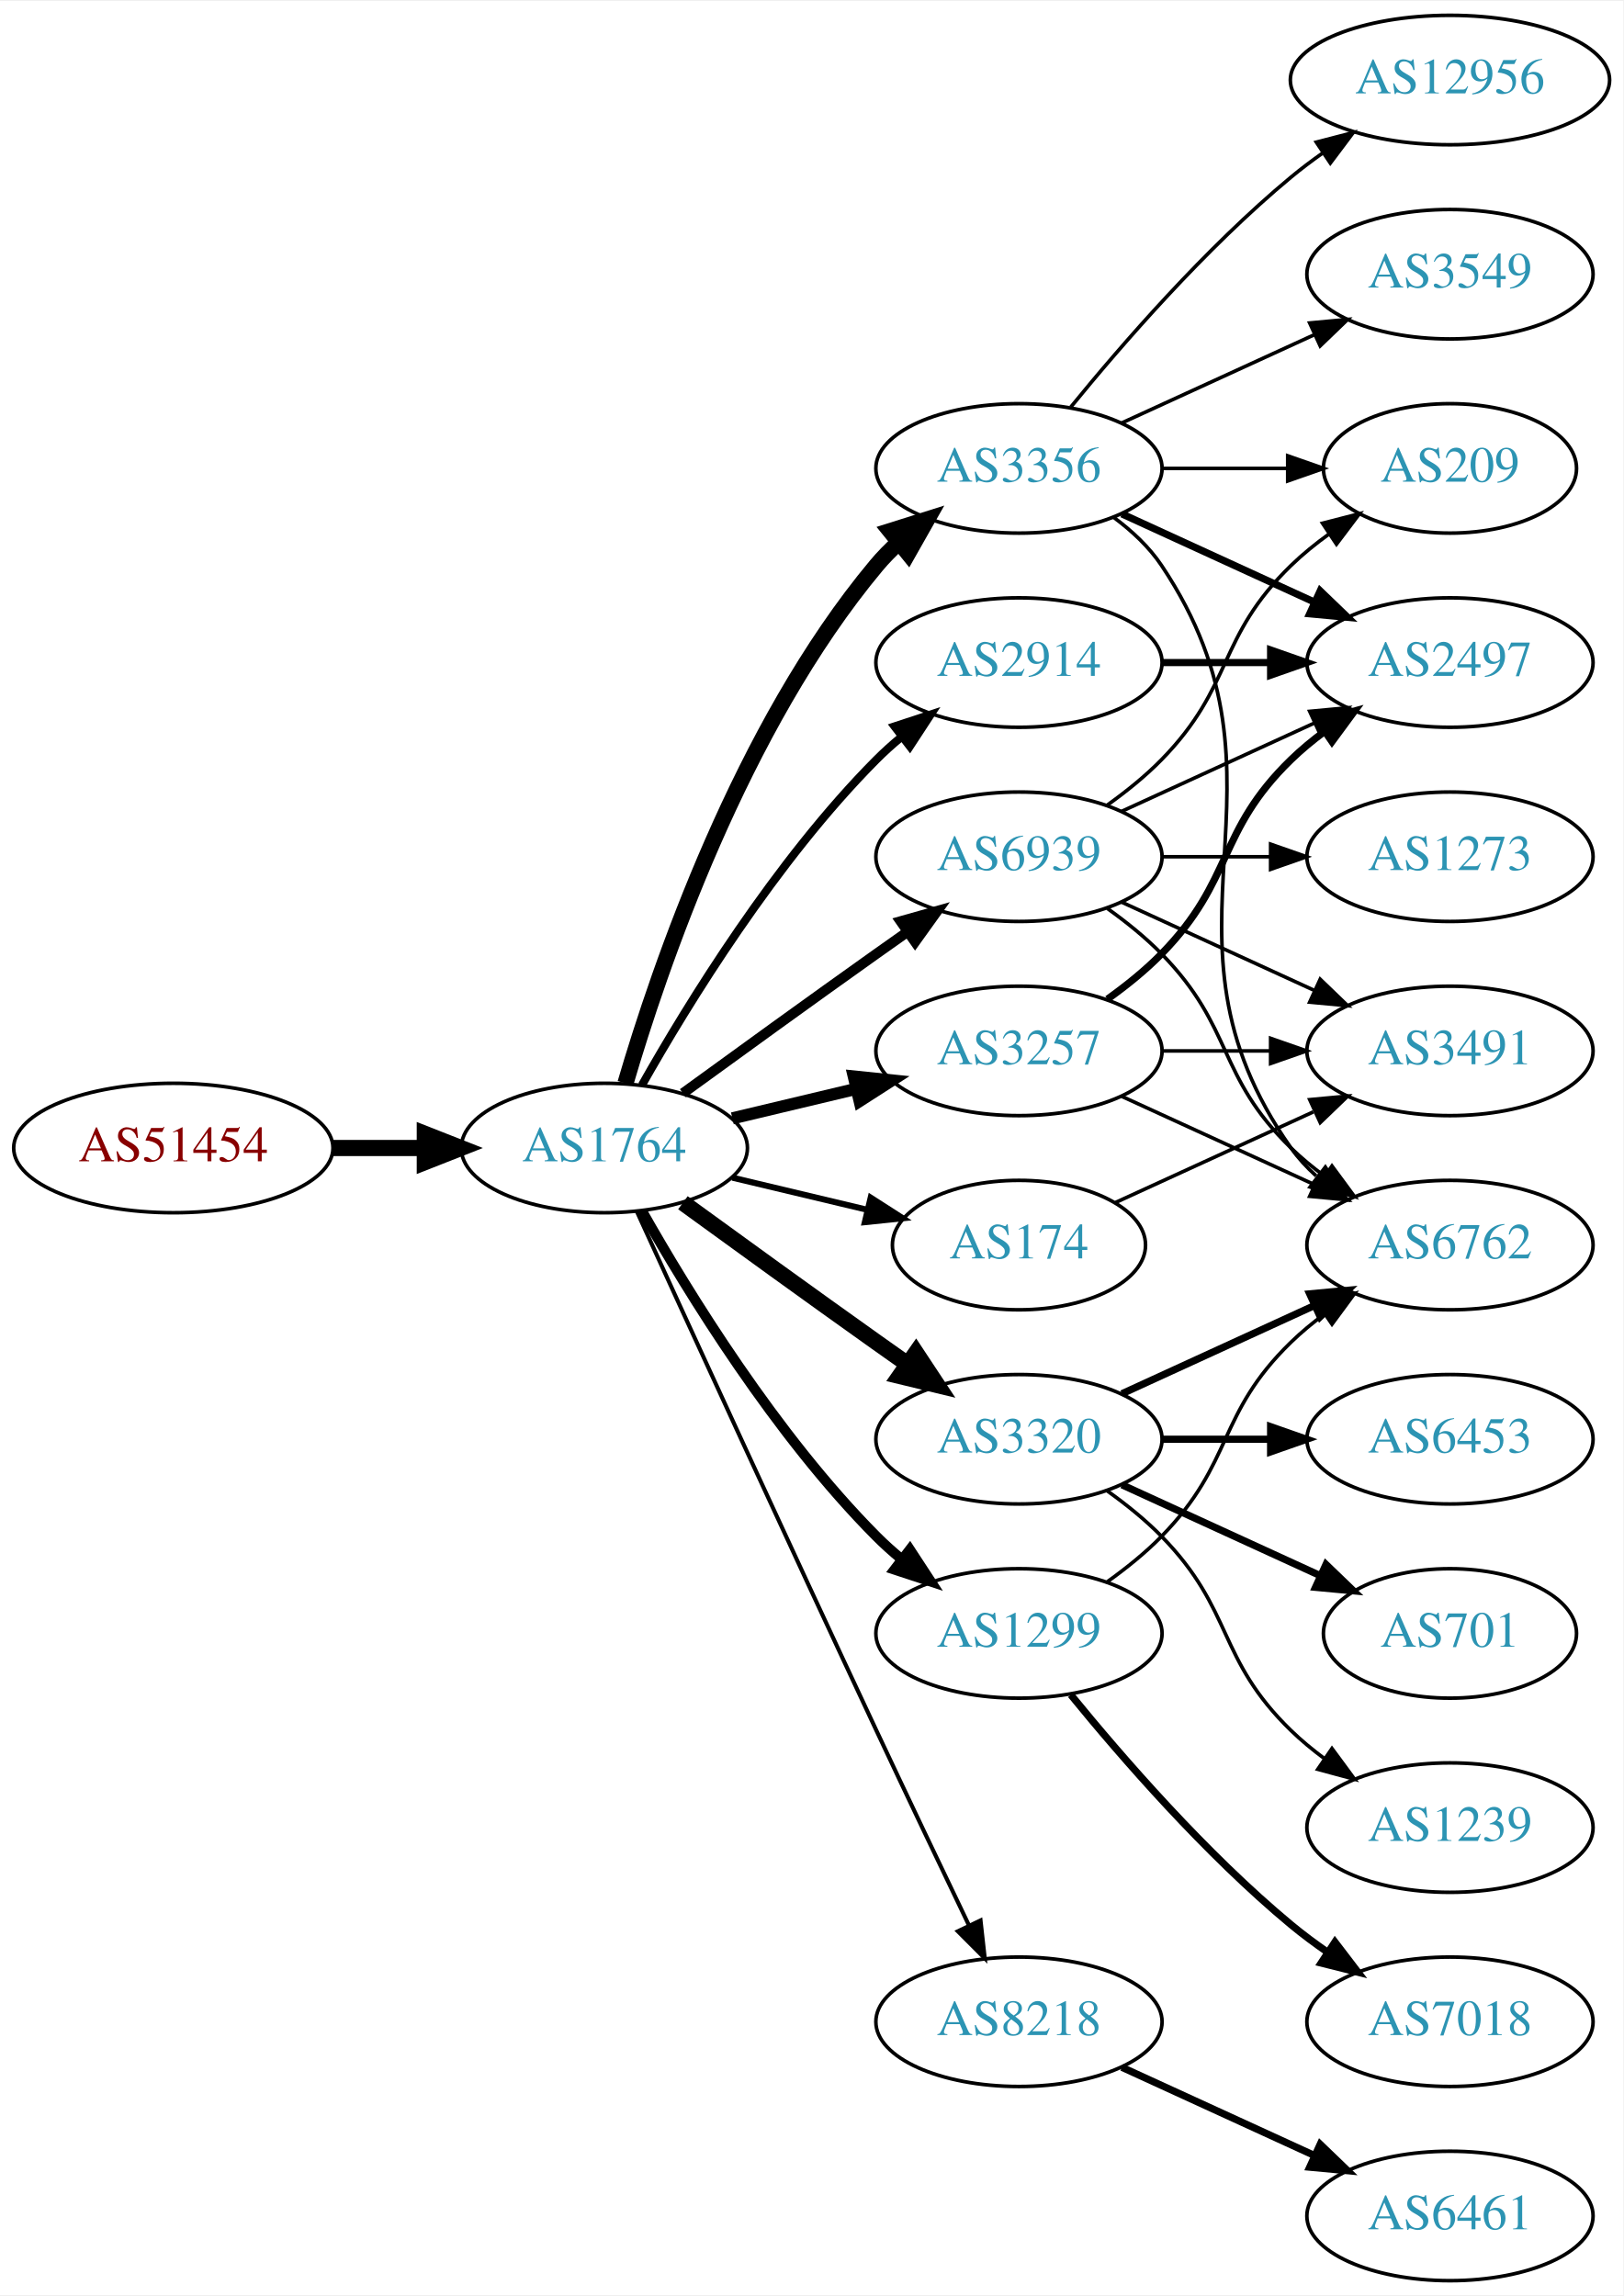
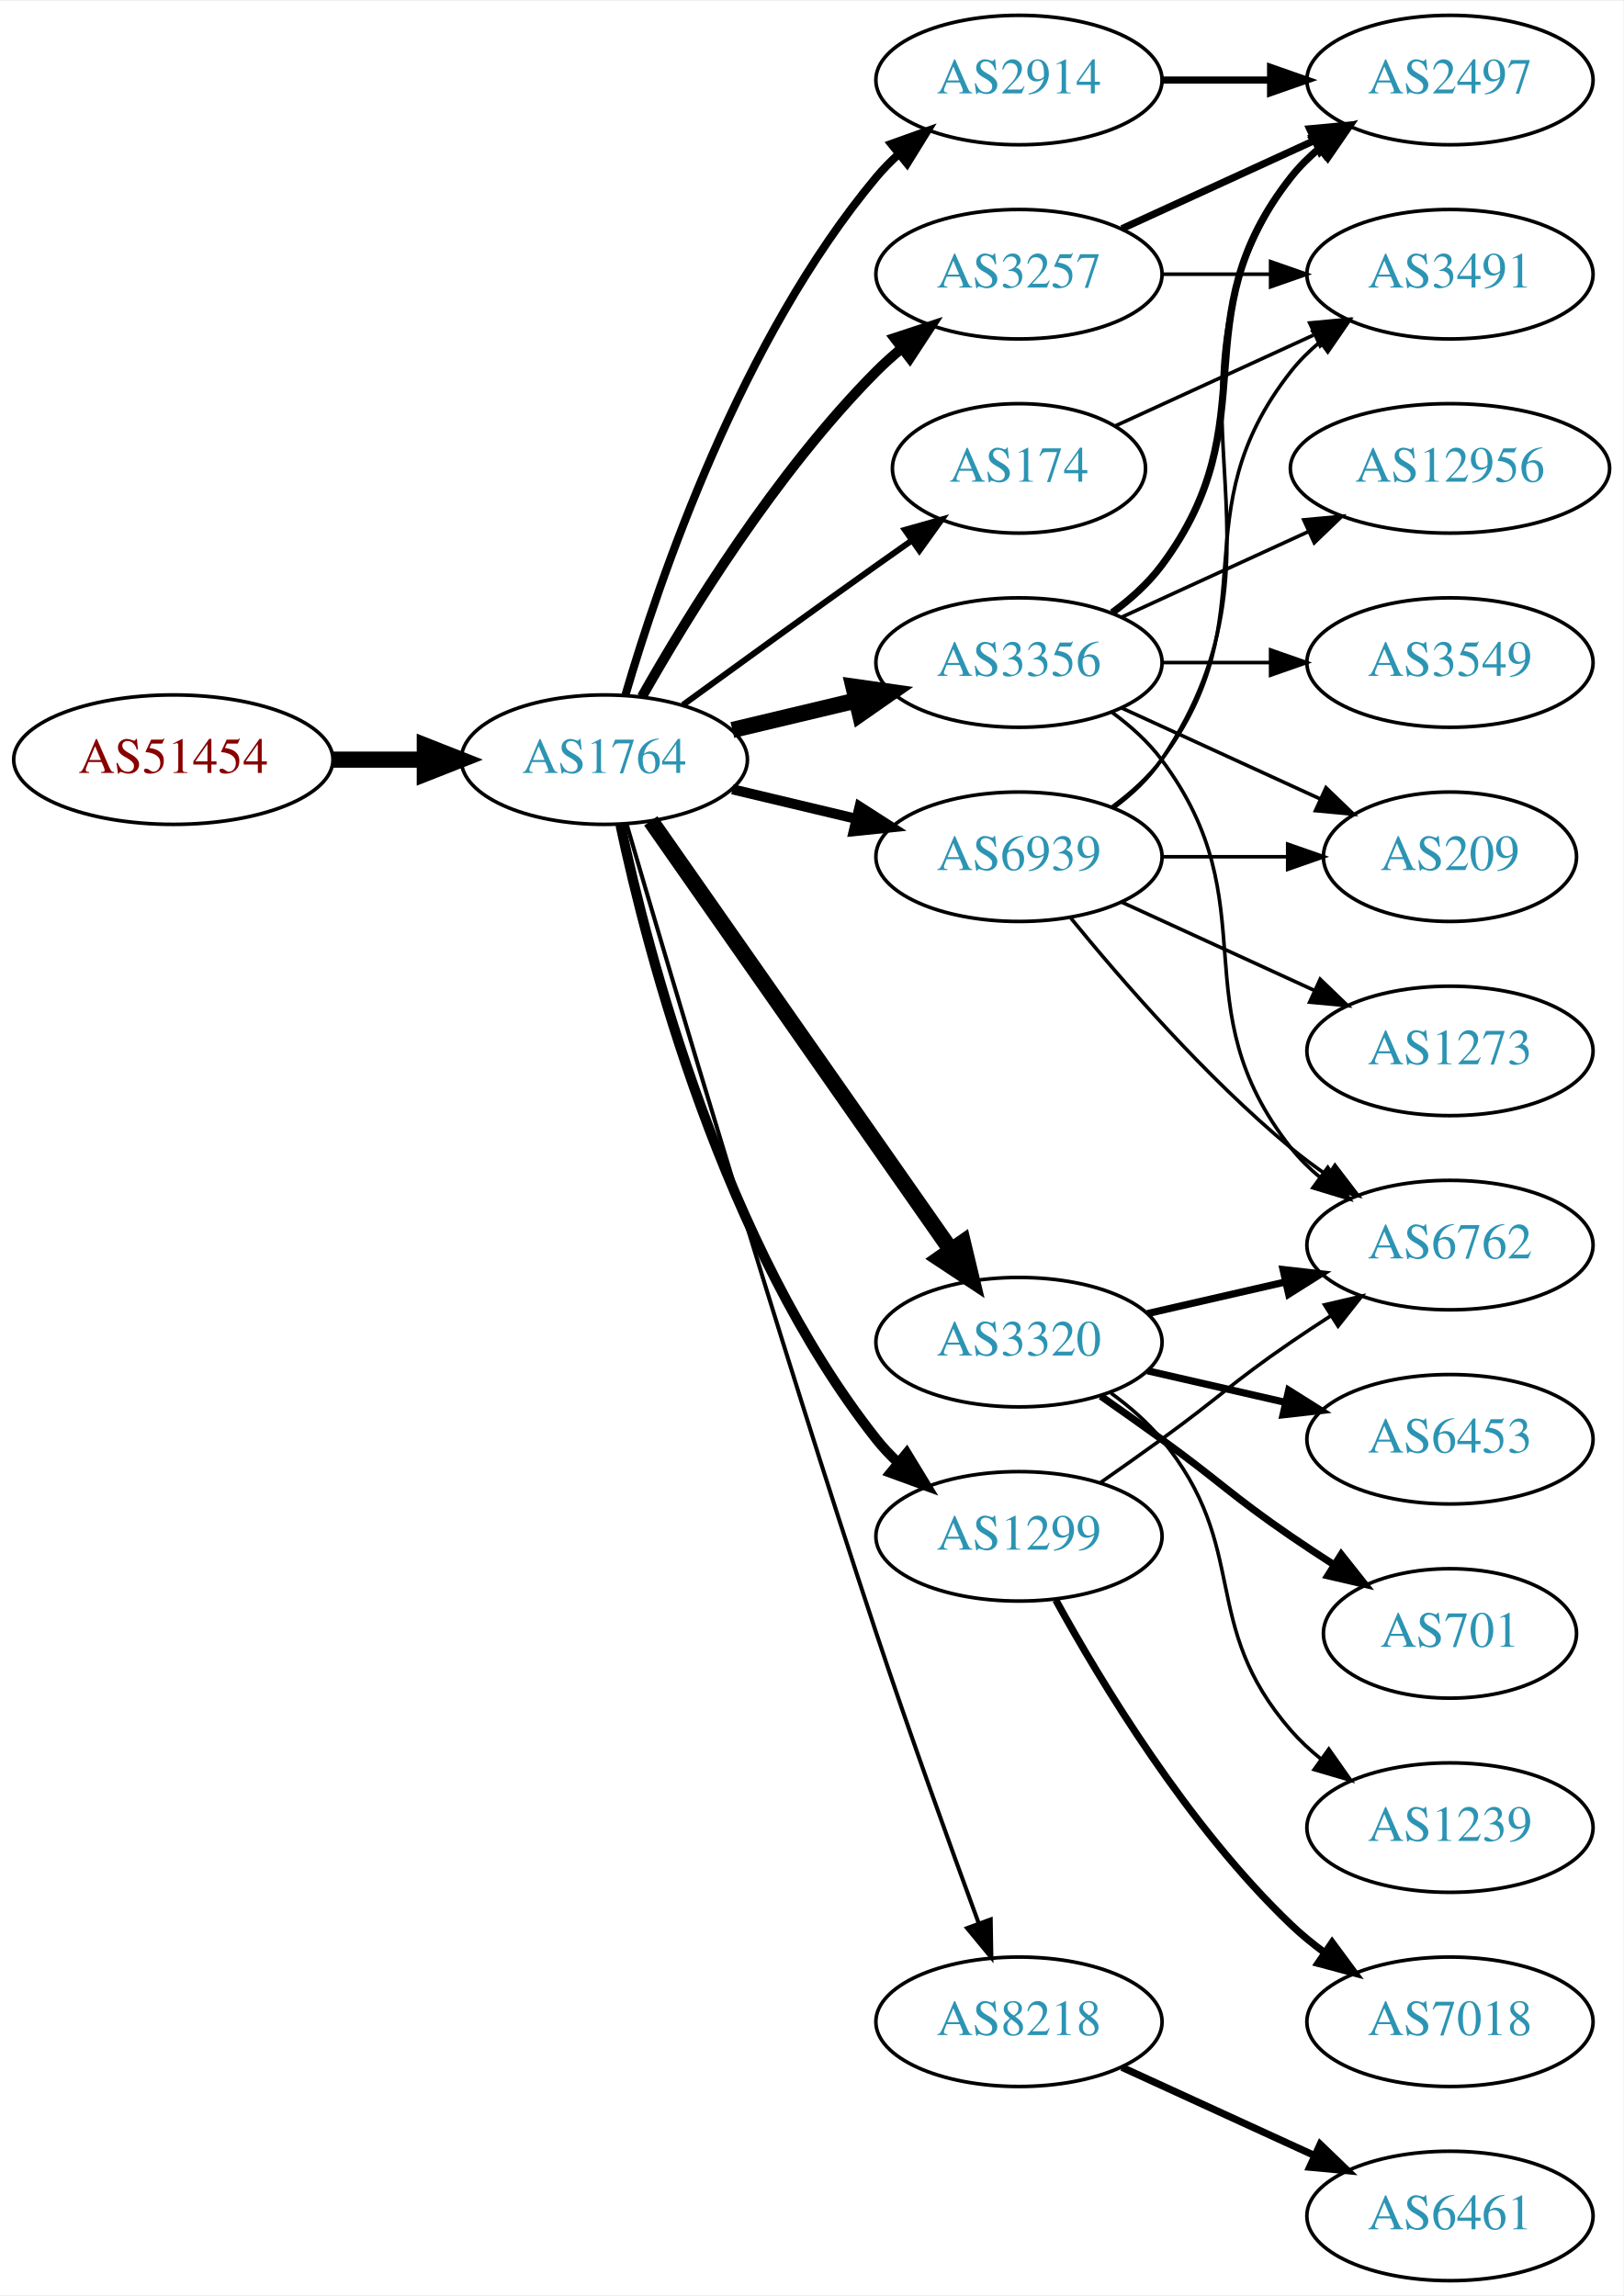
<svg xmlns="http://www.w3.org/2000/svg" xmlns:xlink="http://www.w3.org/1999/xlink" width="451pt" height="638pt" viewBox="0.00 0.00 451.37 638.00">
  <g id="graph0" class="graph" transform="scale(1 1) rotate(0) translate(4 634)">
    <polygon fill="white" stroke="none" points="-4,4 -4,-634 447.37,-634 447.37,4 -4,4" />
    <g id="node1" class="node">
      <g id="a_node1">
        <a xlink:href="/asn/51454" xlink:title="AS51454 ~ CRIF GmbH [AT]">
-           <ellipse fill="#ffffff" stroke="black" cx="44.196" cy="-315" rx="44.393" ry="18" />
-           <text text-anchor="middle" x="44.196" y="-311.3" font-family="Times,serif" font-size="14.00" fill="#880000">AS51454</text>
+           <ellipse fill="#ffffff" stroke="black" cx="44.196" cy="-423" rx="44.393" ry="18" />
+           <text text-anchor="middle" x="44.196" y="-419.3" font-family="Times,serif" font-size="14.00" fill="#880000">AS51454</text>
        </a>
      </g>
    </g>
    <g id="node2" class="node">
      <g id="a_node2">
        <a xlink:href="/asn/1764" xlink:title="AS1764 ~ NEXTLAYER-AS [AT]">
-           <ellipse fill="#ffffff" stroke="black" cx="164.039" cy="-315" rx="39.794" ry="18" />
-           <text text-anchor="middle" x="164.039" y="-311.3" font-family="Times,serif" font-size="14.00" fill="#2c94b3">AS1764</text>
+           <ellipse fill="#ffffff" stroke="black" cx="164.039" cy="-423" rx="39.794" ry="18" />
+           <text text-anchor="middle" x="164.039" y="-419.3" font-family="Times,serif" font-size="14.00" fill="#2c94b3">AS1764</text>
        </a>
      </g>
    </g>
    <g id="edge1" class="edge">
-       <path fill="none" stroke="black" stroke-width="4.5" d="M88.407,-315C96.72,-315 105.482,-315 113.965,-315" />
-       <polygon fill="black" stroke="black" stroke-width="4.5" points="114.123,-318.938 124.123,-315 114.123,-311.063 114.123,-318.938" />
+       <path fill="none" stroke="black" stroke-width="4.5" d="M88.407,-423C96.72,-423 105.482,-423 113.965,-423" />
+       <polygon fill="black" stroke="black" stroke-width="4.5" points="114.123,-426.938 124.123,-423 114.123,-419.063 114.123,-426.938" />
    </g>
    <g id="node3" class="node">
      <g id="a_node3">
-         <a xlink:href="/asn/2914" xlink:title="AS2914 ~ NTT America, Inc. [US]">
-           <ellipse fill="#ffffff" stroke="black" cx="279.332" cy="-450" rx="39.794" ry="18" />
-           <text text-anchor="middle" x="279.332" y="-446.3" font-family="Times,serif" font-size="14.00" fill="#2c94b3">AS2914</text>
+         <a xlink:href="/asn/3257" xlink:title="AS3257 ~ GTT [DE]">
+           <ellipse fill="#ffffff" stroke="black" cx="279.332" cy="-558" rx="39.794" ry="18" />
+           <text text-anchor="middle" x="279.332" y="-554.3" font-family="Times,serif" font-size="14.00" fill="#2c94b3">AS3257</text>
        </a>
      </g>
    </g>
    <g id="edge2" class="edge">
-       <path fill="none" stroke="black" stroke-width="2.25" d="M174.498,-332.49C187.28,-355.096 211.712,-394.886 239.685,-423 241.796,-425.121 244.092,-427.188 246.477,-429.171" />
-       <polygon fill="black" stroke="black" stroke-width="2.25" points="244.73,-432.242 254.793,-435.556 248.993,-426.69 244.73,-432.242" />
+       <path fill="none" stroke="black" stroke-width="2.812" d="M174.498,-440.49C187.28,-463.096 211.712,-502.886 239.685,-531 241.796,-533.121 244.092,-535.188 246.477,-537.171" />
+       <polygon fill="black" stroke="black" stroke-width="2.812" points="244.73,-540.242 254.793,-543.556 248.993,-534.69 244.73,-540.242" />
    </g>
    <g id="node4" class="node">
      <g id="a_node4">
        <a xlink:href="/asn/3356" xlink:title="AS3356 ~ Level 3 Parent, LLC [US]">
-           <ellipse fill="#ffffff" stroke="black" cx="279.332" cy="-504" rx="39.794" ry="18" />
-           <text text-anchor="middle" x="279.332" y="-500.3" font-family="Times,serif" font-size="14.00" fill="#2c94b3">AS3356</text>
+           <ellipse fill="#ffffff" stroke="black" cx="279.332" cy="-450" rx="39.794" ry="18" />
+           <text text-anchor="middle" x="279.332" y="-446.3" font-family="Times,serif" font-size="14.00" fill="#2c94b3">AS3356</text>
        </a>
      </g>
    </g>
    <g id="edge3" class="edge">
-       <path fill="none" stroke="black" stroke-width="4.5" d="M169.913,-333.002C179.227,-364.844 202.043,-431.981 239.685,-477 241.555,-479.237 243.654,-481.374 245.88,-483.396" />
-       <polygon fill="black" stroke="black" stroke-width="4.5" points="243.548,-486.574 253.799,-489.804 248.502,-480.452 243.548,-486.574" />
+       <path fill="none" stroke="black" stroke-width="4.5" d="M199.646,-431.248C210.517,-433.838 222.671,-436.735 234.114,-439.462" />
+       <polygon fill="black" stroke="black" stroke-width="4.5" points="233.296,-443.315 243.936,-441.803 235.122,-435.654 233.296,-443.315" />
    </g>
    <g id="node5" class="node">
      <g id="a_node5">
+         <a xlink:href="/asn/3320" xlink:title="AS3320 ~ DTAG [DE]">
+           <ellipse fill="#ffffff" stroke="black" cx="279.332" cy="-261" rx="39.794" ry="18" />
+           <text text-anchor="middle" x="279.332" y="-257.3" font-family="Times,serif" font-size="14.00" fill="#2c94b3">AS3320</text>
+         </a>
+       </g>
+     </g>
+     <g id="edge4" class="edge">
+       <path fill="none" stroke="black" stroke-width="4.5" d="M176.949,-405.969C196.871,-377.483 237.06,-320.015 260.41,-286.626" />
+       <polygon fill="black" stroke="black" stroke-width="4.5" points="263.736,-288.742 266.24,-278.29 257.282,-284.228 263.736,-288.742" />
+     </g>
+     <g id="node6" class="node">
+       <g id="a_node6">
+         <a xlink:href="/asn/2914" xlink:title="AS2914 ~ NTT America, Inc. [US]">
+           <ellipse fill="#ffffff" stroke="black" cx="279.332" cy="-612" rx="39.794" ry="18" />
+           <text text-anchor="middle" x="279.332" y="-608.3" font-family="Times,serif" font-size="14.00" fill="#2c94b3">AS2914</text>
+         </a>
+       </g>
+     </g>
+     <g id="edge5" class="edge">
+       <path fill="none" stroke="black" stroke-width="2.25" d="M169.913,-441.002C179.227,-472.844 202.043,-539.981 239.685,-585 241.555,-587.237 243.654,-589.374 245.88,-591.396" />
+       <polygon fill="black" stroke="black" stroke-width="2.25" points="243.823,-594.234 253.799,-597.804 248.227,-588.793 243.823,-594.234" />
+     </g>
+     <g id="node7" class="node">
+       <g id="a_node7">
        <a xlink:href="/asn/8218" xlink:title="AS8218 ~ legacy Neotelecoms [FR]">
          <ellipse fill="#ffffff" stroke="black" cx="279.332" cy="-72" rx="39.794" ry="18" />
          <text text-anchor="middle" x="279.332" y="-68.3" font-family="Times,serif" font-size="14.00" fill="#2c94b3">AS8218</text>
        </a>
      </g>
    </g>
-     <g id="edge4" class="edge">
-       <path fill="none" stroke="black" stroke-width="1.125" d="M173.026,-297.464C186.602,-267.704 215.099,-205.43 239.685,-153 248.176,-134.892 257.868,-114.579 265.422,-98.825" />
-       <polygon fill="black" stroke="black" stroke-width="1.125" points="268.647,-100.195 269.82,-89.665 262.337,-97.165 268.647,-100.195" />
-     </g>
-     <g id="node6" class="node">
-       <g id="a_node6">
-         <a xlink:href="/asn/3257" xlink:title="AS3257 ~ GTT [DE]">
-           <ellipse fill="#ffffff" stroke="black" cx="279.332" cy="-342" rx="39.794" ry="18" />
-           <text text-anchor="middle" x="279.332" y="-338.3" font-family="Times,serif" font-size="14.00" fill="#2c94b3">AS3257</text>
-         </a>
-       </g>
-     </g>
-     <g id="edge5" class="edge">
-       <path fill="none" stroke="black" stroke-width="3.375" d="M199.646,-323.248C210.517,-325.838 222.671,-328.735 234.114,-331.462" />
-       <polygon fill="black" stroke="black" stroke-width="3.375" points="233.397,-334.889 243.936,-333.803 235.02,-328.08 233.397,-334.889" />
-     </g>
-     <g id="node7" class="node">
-       <g id="a_node7">
-         <a xlink:href="/asn/174" xlink:title="AS174 ~ Cogent Communications [US]">
-           <ellipse fill="#ffffff" stroke="black" cx="279.332" cy="-288" rx="35.194" ry="18" />
-           <text text-anchor="middle" x="279.332" y="-284.3" font-family="Times,serif" font-size="14.00" fill="#2c94b3">AS174</text>
-         </a>
-       </g>
-     </g>
    <g id="edge6" class="edge">
-       <path fill="none" stroke="black" stroke-width="1.688" d="M199.646,-306.752C211.44,-303.942 224.745,-300.771 237.013,-297.847" />
-       <polygon fill="black" stroke="black" stroke-width="1.688" points="238.101,-301.186 247.018,-295.463 236.479,-294.376 238.101,-301.186" />
+       <path fill="none" stroke="black" stroke-width="1.125" d="M170.284,-404.925C182.096,-364.455 211.919,-263.553 239.685,-180 248.848,-152.429 260.119,-121.206 268.119,-99.449" />
+       <polygon fill="black" stroke="black" stroke-width="1.125" points="271.473,-100.469 271.652,-89.876 264.906,-98.045 271.473,-100.469" />
    </g>
    <g id="node8" class="node">
      <g id="a_node8">
-         <a xlink:href="/asn/3320" xlink:title="AS3320 ~ DTAG [DE]">
-           <ellipse fill="#ffffff" stroke="black" cx="279.332" cy="-234" rx="39.794" ry="18" />
-           <text text-anchor="middle" x="279.332" y="-230.3" font-family="Times,serif" font-size="14.00" fill="#2c94b3">AS3320</text>
+         <a xlink:href="/asn/174" xlink:title="AS174 ~ Cogent Communications [US]">
+           <ellipse fill="#ffffff" stroke="black" cx="279.332" cy="-504" rx="35.194" ry="18" />
+           <text text-anchor="middle" x="279.332" y="-500.3" font-family="Times,serif" font-size="14.00" fill="#2c94b3">AS174</text>
        </a>
      </g>
    </g>
    <g id="edge7" class="edge">
-       <path fill="none" stroke="black" stroke-width="4.5" d="M185.887,-299.778C200.821,-288.909 221.435,-273.975 239.685,-261 242.506,-258.995 245.449,-256.915 248.397,-254.841" />
-       <polygon fill="black" stroke="black" stroke-width="4.5" points="250.694,-258.039 256.621,-249.074 246.173,-251.591 250.694,-258.039" />
+       <path fill="none" stroke="black" stroke-width="1.688" d="M185.887,-438.222C200.821,-449.091 221.435,-464.025 239.685,-477 242.895,-479.282 246.264,-481.661 249.619,-484.018" />
+       <polygon fill="black" stroke="black" stroke-width="1.688" points="247.631,-486.899 257.83,-489.77 251.647,-481.166 247.631,-486.899" />
    </g>
    <g id="node9" class="node">
      <g id="a_node9">
        <a xlink:href="/asn/1299" xlink:title="AS1299 ~ Telia Carrier [EU]">
-           <ellipse fill="#ffffff" stroke="black" cx="279.332" cy="-180" rx="39.794" ry="18" />
-           <text text-anchor="middle" x="279.332" y="-176.3" font-family="Times,serif" font-size="14.00" fill="#2c94b3">AS1299</text>
+           <ellipse fill="#ffffff" stroke="black" cx="279.332" cy="-207" rx="39.794" ry="18" />
+           <text text-anchor="middle" x="279.332" y="-203.3" font-family="Times,serif" font-size="14.00" fill="#2c94b3">AS1299</text>
        </a>
      </g>
    </g>
    <g id="edge8" class="edge">
-       <path fill="none" stroke="black" stroke-width="2.812" d="M174.498,-297.51C187.28,-274.904 211.712,-235.114 239.685,-207 241.796,-204.879 244.092,-202.812 246.477,-200.829" />
-       <polygon fill="black" stroke="black" stroke-width="2.812" points="248.993,-203.31 254.793,-194.444 244.73,-197.758 248.993,-203.31" />
+       <path fill="none" stroke="black" stroke-width="2.812" d="M168.529,-404.84C176.16,-368.97 197.152,-287.845 239.685,-234 241.493,-231.712 243.545,-229.538 245.74,-227.49" />
+       <polygon fill="black" stroke="black" stroke-width="2.812" points="248.094,-230.086 253.6,-221.034 243.651,-224.677 248.094,-230.086" />
    </g>
    <g id="node10" class="node">
      <g id="a_node10">
        <a xlink:href="/asn/6939" xlink:title="AS6939 ~ Hurricane Electric LLC [US]">
          <ellipse fill="#ffffff" stroke="black" cx="279.332" cy="-396" rx="39.794" ry="18" />
          <text text-anchor="middle" x="279.332" y="-392.3" font-family="Times,serif" font-size="14.00" fill="#2c94b3">AS6939</text>
        </a>
      </g>
    </g>
    <g id="edge9" class="edge">
-       <path fill="none" stroke="black" stroke-width="2.812" d="M185.887,-330.222C200.821,-341.091 221.435,-356.025 239.685,-369 242.506,-371.005 245.449,-373.085 248.397,-375.159" />
-       <polygon fill="black" stroke="black" stroke-width="2.812" points="246.424,-378.05 256.621,-380.926 250.443,-372.319 246.424,-378.05" />
+       <path fill="none" stroke="black" stroke-width="2.812" d="M199.646,-414.752C210.517,-412.162 222.671,-409.265 234.114,-406.538" />
+       <polygon fill="black" stroke="black" stroke-width="2.812" points="235.02,-409.92 243.936,-404.197 233.397,-403.111 235.02,-409.92" />
    </g>
    <g id="node11" class="node">
      <g id="a_node11">
        <a xlink:href="/asn/2497" xlink:title="AS2497 ~ Internet Initiative Japan Inc. [JP]">
-           <ellipse fill="#ffffff" stroke="black" cx="399.174" cy="-450" rx="39.794" ry="18" />
-           <text text-anchor="middle" x="399.174" y="-446.3" font-family="Times,serif" font-size="14.00" fill="#2c94b3">AS2497</text>
-         </a>
-       </g>
-     </g>
-     <g id="edge20" class="edge">
-       <path fill="none" stroke="black" stroke-width="2" d="M319.244,-450C328.798,-450 339.147,-450 349.11,-450" />
-       <polygon fill="black" stroke="black" stroke-width="2" points="349.302,-453.5 359.302,-450 349.302,-446.5 349.302,-453.5" />
+           <ellipse fill="#ffffff" stroke="black" cx="399.174" cy="-612" rx="39.794" ry="18" />
+           <text text-anchor="middle" x="399.174" y="-608.3" font-family="Times,serif" font-size="14.00" fill="#2c94b3">AS2497</text>
+         </a>
+       </g>
+     </g>
+     <g id="edge24" class="edge">
+       <path fill="none" stroke="black" stroke-width="2" d="M307.96,-570.661C323.917,-577.973 344.188,-587.261 361.471,-595.181" />
+       <polygon fill="black" stroke="black" stroke-width="2" points="360.169,-598.435 370.718,-599.419 363.085,-592.071 360.169,-598.435" />
+     </g>
+     <g id="node21" class="node">
+       <g id="a_node21">
+         <a xlink:href="/asn/3491" xlink:title="AS3491 ~ PCCW Global, Inc. [US]">
+           <ellipse fill="#ffffff" stroke="black" cx="399.174" cy="-558" rx="39.794" ry="18" />
+           <text text-anchor="middle" x="399.174" y="-554.3" font-family="Times,serif" font-size="14.00" fill="#2c94b3">AS3491</text>
+         </a>
+       </g>
+     </g>
+     <g id="edge23" class="edge">
+       <path fill="none" stroke="black" d="M319.244,-558C328.798,-558 339.147,-558 349.11,-558" />
+       <polygon fill="black" stroke="black" points="349.302,-561.5 359.302,-558 349.302,-554.5 349.302,-561.5" />
    </g>
    <g id="edge10" class="edge">
-       <path fill="none" stroke="black" stroke-width="2" d="M307.96,-491.339C323.917,-484.027 344.188,-474.739 361.471,-466.819" />
-       <polygon fill="black" stroke="black" stroke-width="2" points="363.085,-469.929 370.718,-462.581 360.169,-463.565 363.085,-469.929" />
+       <path fill="none" stroke="black" stroke-width="2" d="M305.262,-463.882C310.338,-467.611 315.256,-472.016 318.978,-477 349.249,-517.542 323.679,-545.246 354.978,-585 357.303,-587.953 360.047,-590.67 363.006,-593.147" />
+       <polygon fill="black" stroke="black" stroke-width="2" points="361.065,-596.064 371.203,-599.145 365.199,-590.415 361.065,-596.064" />
    </g>
    <g id="node12" class="node">
      <g id="a_node12">
        <a xlink:href="/asn/12956" xlink:title="AS12956 ~ TELXIUS [ES]">
-           <ellipse fill="#ffffff" stroke="black" cx="399.174" cy="-612" rx="44.393" ry="18" />
-           <text text-anchor="middle" x="399.174" y="-608.3" font-family="Times,serif" font-size="14.00" fill="#2c94b3">AS12956</text>
+           <ellipse fill="#ffffff" stroke="black" cx="399.174" cy="-504" rx="44.393" ry="18" />
+           <text text-anchor="middle" x="399.174" y="-500.3" font-family="Times,serif" font-size="14.00" fill="#2c94b3">AS12956</text>
        </a>
      </g>
    </g>
    <g id="edge11" class="edge">
-       <path fill="none" stroke="black" d="M293.751,-521.065C307.865,-538.375 331.28,-565.345 354.978,-585 357.716,-587.271 360.659,-589.494 363.677,-591.63" />
-       <polygon fill="black" stroke="black" points="362.009,-594.725 372.266,-597.379 365.903,-588.908 362.009,-594.725" />
+       <path fill="none" stroke="black" d="M307.96,-462.661C323.458,-469.762 343.025,-478.728 359.971,-486.494" />
+       <polygon fill="black" stroke="black" points="358.525,-489.681 369.074,-490.665 361.441,-483.317 358.525,-489.681" />
    </g>
    <g id="node13" class="node">
      <g id="a_node13">
+         <a xlink:href="/asn/3549" xlink:title="AS3549 ~ Level 3 Parent, LLC [US]">
+           <ellipse fill="#ffffff" stroke="black" cx="399.174" cy="-450" rx="39.794" ry="18" />
+           <text text-anchor="middle" x="399.174" y="-446.3" font-family="Times,serif" font-size="14.00" fill="#2c94b3">AS3549</text>
+         </a>
+       </g>
+     </g>
+     <g id="edge12" class="edge">
+       <path fill="none" stroke="black" d="M319.244,-450C328.798,-450 339.147,-450 349.11,-450" />
+       <polygon fill="black" stroke="black" points="349.302,-453.5 359.302,-450 349.302,-446.5 349.302,-453.5" />
+     </g>
+     <g id="node14" class="node">
+       <g id="a_node14">
        <a xlink:href="/asn/6762" xlink:title="AS6762 ~ TELECOM ITALIA SPARKLE S.p.A. [IT]">
          <ellipse fill="#ffffff" stroke="black" cx="399.174" cy="-288" rx="39.794" ry="18" />
          <text text-anchor="middle" x="399.174" y="-284.3" font-family="Times,serif" font-size="14.00" fill="#2c94b3">AS6762</text>
        </a>
      </g>
    </g>
-     <g id="edge12" class="edge">
-       <path fill="none" stroke="black" d="M305.651,-490.393C310.707,-486.649 315.518,-482.169 318.978,-477 360.003,-415.706 312.399,-375.225 354.978,-315 356.969,-312.184 359.356,-309.599 361.972,-307.24" />
-       <polygon fill="black" stroke="black" points="364.525,-309.694 370.34,-300.838 360.271,-304.135 364.525,-309.694" />
-     </g>
-     <g id="node14" class="node">
-       <g id="a_node14">
-         <a xlink:href="/asn/3549" xlink:title="AS3549 ~ Level 3 Parent, LLC [US]">
-           <ellipse fill="#ffffff" stroke="black" cx="399.174" cy="-558" rx="39.794" ry="18" />
-           <text text-anchor="middle" x="399.174" y="-554.3" font-family="Times,serif" font-size="14.00" fill="#2c94b3">AS3549</text>
-         </a>
-       </g>
-     </g>
    <g id="edge13" class="edge">
-       <path fill="none" stroke="black" d="M307.96,-516.661C323.917,-523.973 344.188,-533.261 361.471,-541.181" />
-       <polygon fill="black" stroke="black" points="360.169,-544.435 370.718,-545.419 363.085,-538.071 360.169,-544.435" />
+       <path fill="none" stroke="black" d="M305.262,-436.118C310.338,-432.389 315.256,-427.984 318.978,-423 349.249,-382.458 323.679,-354.754 354.978,-315 357.303,-312.047 360.047,-309.33 363.006,-306.853" />
+       <polygon fill="black" stroke="black" points="365.199,-309.585 371.203,-300.855 361.065,-303.936 365.199,-309.585" />
    </g>
    <g id="node15" class="node">
      <g id="a_node15">
        <a xlink:href="/asn/209" xlink:title="AS209 ~ CenturyLink Communications, LLC [US]">
-           <ellipse fill="#ffffff" stroke="black" cx="399.174" cy="-504" rx="35.194" ry="18" />
-           <text text-anchor="middle" x="399.174" y="-500.3" font-family="Times,serif" font-size="14.00" fill="#2c94b3">AS209</text>
+           <ellipse fill="#ffffff" stroke="black" cx="399.174" cy="-396" rx="35.194" ry="18" />
+           <text text-anchor="middle" x="399.174" y="-392.3" font-family="Times,serif" font-size="14.00" fill="#2c94b3">AS209</text>
        </a>
      </g>
    </g>
    <g id="edge14" class="edge">
-       <path fill="none" stroke="black" d="M319.244,-504C330.331,-504 342.491,-504 353.873,-504" />
-       <polygon fill="black" stroke="black" points="354.055,-507.5 364.055,-504 354.055,-500.5 354.055,-507.5" />
+       <path fill="none" stroke="black" d="M307.96,-437.339C324.377,-429.817 345.358,-420.202 362.955,-412.139" />
+       <polygon fill="black" stroke="black" points="364.7,-415.189 372.332,-407.842 361.783,-408.826 364.7,-415.189" />
+     </g>
+     <g id="edge18" class="edge">
+       <path fill="none" stroke="black" stroke-width="2" d="M315.051,-268.955C327.051,-271.704 340.672,-274.825 353.364,-277.733" />
+       <polygon fill="black" stroke="black" stroke-width="2" points="352.767,-281.187 363.296,-280.009 354.33,-274.364 352.767,-281.187" />
    </g>
    <g id="node16" class="node">
      <g id="a_node16">
+         <a xlink:href="/asn/6453" xlink:title="AS6453 ~ TATA COMMUNICATIONS (AMERICA) INC [US]">
+           <ellipse fill="#ffffff" stroke="black" cx="399.174" cy="-234" rx="39.794" ry="18" />
+           <text text-anchor="middle" x="399.174" y="-230.3" font-family="Times,serif" font-size="14.00" fill="#2c94b3">AS6453</text>
+         </a>
+       </g>
+     </g>
+     <g id="edge15" class="edge">
+       <path fill="none" stroke="black" stroke-width="2" d="M315.051,-253.045C327.051,-250.296 340.672,-247.175 353.364,-244.267" />
+       <polygon fill="black" stroke="black" stroke-width="2" points="354.33,-247.636 363.296,-241.991 352.767,-240.813 354.33,-247.636" />
+     </g>
+     <g id="node17" class="node">
+       <g id="a_node17">
+         <a xlink:href="/asn/701" xlink:title="AS701 ~ UUNET [US]">
+           <ellipse fill="#ffffff" stroke="black" cx="399.174" cy="-180" rx="35.194" ry="18" />
+           <text text-anchor="middle" x="399.174" y="-176.3" font-family="Times,serif" font-size="14.00" fill="#2c94b3">AS701</text>
+         </a>
+       </g>
+     </g>
+     <g id="edge16" class="edge">
+       <path fill="none" stroke="black" stroke-width="2" d="M302.089,-245.991C307.623,-242.121 313.542,-237.936 318.978,-234 335.178,-222.271 338.483,-218.311 354.978,-207 358.773,-204.398 362.81,-201.738 366.833,-199.151" />
+       <polygon fill="black" stroke="black" stroke-width="2" points="368.94,-201.96 375.521,-193.657 365.199,-196.044 368.94,-201.96" />
+     </g>
+     <g id="node18" class="node">
+       <g id="a_node18">
+         <a xlink:href="/asn/1239" xlink:title="AS1239 ~ Sprint [US]">
+           <ellipse fill="#ffffff" stroke="black" cx="399.174" cy="-126" rx="39.794" ry="18" />
+           <text text-anchor="middle" x="399.174" y="-122.3" font-family="Times,serif" font-size="14.00" fill="#2c94b3">AS1239</text>
+         </a>
+       </g>
+     </g>
+     <g id="edge17" class="edge">
+       <path fill="none" stroke="black" d="M304.912,-246.844C310.007,-243.128 315.02,-238.799 318.978,-234 344.043,-203.606 329.144,-182.742 354.978,-153 357.443,-150.162 360.28,-147.523 363.297,-145.094" />
+       <polygon fill="black" stroke="black" points="365.484,-147.833 371.575,-139.164 361.408,-142.142 365.484,-147.833" />
+     </g>
+     <g id="edge22" class="edge">
+       <path fill="none" stroke="black" stroke-width="2" d="M319.244,-612C328.798,-612 339.147,-612 349.11,-612" />
+       <polygon fill="black" stroke="black" stroke-width="2" points="349.302,-615.5 359.302,-612 349.302,-608.5 349.302,-615.5" />
+     </g>
+     <g id="node19" class="node">
+       <g id="a_node19">
        <a xlink:href="/asn/6461" xlink:title="AS6461 ~ Zayo Bandwidth [US]">
          <ellipse fill="#ffffff" stroke="black" cx="399.174" cy="-18" rx="39.794" ry="18" />
          <text text-anchor="middle" x="399.174" y="-14.3" font-family="Times,serif" font-size="14.00" fill="#2c94b3">AS6461</text>
        </a>
      </g>
    </g>
-     <g id="edge15" class="edge">
+     <g id="edge19" class="edge">
      <path fill="none" stroke="black" stroke-width="2" d="M307.96,-59.339C323.917,-52.027 344.188,-42.739 361.471,-34.819" />
      <polygon fill="black" stroke="black" stroke-width="2" points="363.085,-37.929 370.718,-30.581 360.169,-31.565 363.085,-37.929" />
    </g>
-     <g id="edge17" class="edge">
-       <path fill="none" stroke="black" stroke-width="2" d="M303.926,-356.389C309.182,-360.148 314.513,-364.437 318.978,-369 339.151,-389.617 334.285,-402.906 354.978,-423 357.823,-425.763 360.997,-428.386 364.297,-430.834" />
-       <polygon fill="black" stroke="black" stroke-width="2" points="362.414,-433.786 372.645,-436.538 366.363,-428.006 362.414,-433.786" />
-     </g>
-     <g id="edge16" class="edge">
-       <path fill="none" stroke="black" d="M307.96,-329.339C323.917,-322.027 344.188,-312.739 361.471,-304.819" />
-       <polygon fill="black" stroke="black" points="363.085,-307.929 370.718,-300.581 360.169,-301.565 363.085,-307.929" />
-     </g>
-     <g id="node17" class="node">
-       <g id="a_node17">
-         <a xlink:href="/asn/3491" xlink:title="AS3491 ~ PCCW Global, Inc. [US]">
-           <ellipse fill="#ffffff" stroke="black" cx="399.174" cy="-342" rx="39.794" ry="18" />
-           <text text-anchor="middle" x="399.174" y="-338.3" font-family="Times,serif" font-size="14.00" fill="#2c94b3">AS3491</text>
-         </a>
-       </g>
-     </g>
-     <g id="edge18" class="edge">
-       <path fill="none" stroke="black" d="M319.244,-342C328.798,-342 339.147,-342 349.11,-342" />
-       <polygon fill="black" stroke="black" points="349.302,-345.5 359.302,-342 349.302,-338.5 349.302,-345.5" />
-     </g>
-     <g id="edge19" class="edge">
-       <path fill="none" stroke="black" d="M306.193,-299.851C322.313,-307.238 343.316,-316.862 361.181,-325.048" />
-       <polygon fill="black" stroke="black" points="360.183,-328.441 370.732,-329.425 363.099,-322.077 360.183,-328.441" />
-     </g>
-     <g id="edge22" class="edge">
-       <path fill="none" stroke="black" stroke-width="2" d="M307.96,-246.661C323.917,-253.973 344.188,-263.261 361.471,-271.181" />
-       <polygon fill="black" stroke="black" stroke-width="2" points="360.169,-274.435 370.718,-275.419 363.085,-268.071 360.169,-274.435" />
-     </g>
-     <g id="node18" class="node">
-       <g id="a_node18">
-         <a xlink:href="/asn/6453" xlink:title="AS6453 ~ TATA COMMUNICATIONS (AMERICA) INC [US]">
-           <ellipse fill="#ffffff" stroke="black" cx="399.174" cy="-234" rx="39.794" ry="18" />
-           <text text-anchor="middle" x="399.174" y="-230.3" font-family="Times,serif" font-size="14.00" fill="#2c94b3">AS6453</text>
-         </a>
-       </g>
-     </g>
-     <g id="edge21" class="edge">
-       <path fill="none" stroke="black" stroke-width="2" d="M319.244,-234C328.798,-234 339.147,-234 349.11,-234" />
-       <polygon fill="black" stroke="black" stroke-width="2" points="349.302,-237.5 359.302,-234 349.302,-230.5 349.302,-237.5" />
-     </g>
-     <g id="node19" class="node">
-       <g id="a_node19">
-         <a xlink:href="/asn/701" xlink:title="AS701 ~ UUNET [US]">
-           <ellipse fill="#ffffff" stroke="black" cx="399.174" cy="-180" rx="35.194" ry="18" />
-           <text text-anchor="middle" x="399.174" y="-176.3" font-family="Times,serif" font-size="14.00" fill="#2c94b3">AS701</text>
-         </a>
-       </g>
-     </g>
-     <g id="edge23" class="edge">
-       <path fill="none" stroke="black" stroke-width="2" d="M307.96,-221.339C324.377,-213.817 345.358,-204.202 362.955,-196.139" />
-       <polygon fill="black" stroke="black" stroke-width="2" points="364.7,-199.189 372.332,-191.842 361.783,-192.826 364.7,-199.189" />
+     <g id="edge25" class="edge">
+       <path fill="none" stroke="black" d="M306.193,-515.851C322.313,-523.238 343.316,-532.862 361.181,-541.048" />
+       <polygon fill="black" stroke="black" points="360.183,-544.441 370.732,-545.425 363.099,-538.077 360.183,-544.441" />
+     </g>
+     <g id="edge20" class="edge">
+       <path fill="none" stroke="black" d="M302.089,-222.009C307.623,-225.879 313.542,-230.064 318.978,-234 335.178,-245.729 338.483,-249.689 354.978,-261 358.506,-263.419 362.244,-265.889 365.985,-268.302" />
+       <polygon fill="black" stroke="black" points="364.307,-271.382 374.626,-273.784 368.057,-265.472 364.307,-271.382" />
    </g>
    <g id="node20" class="node">
      <g id="a_node20">
-         <a xlink:href="/asn/1239" xlink:title="AS1239 ~ Sprint [US]">
-           <ellipse fill="#ffffff" stroke="black" cx="399.174" cy="-126" rx="39.794" ry="18" />
-           <text text-anchor="middle" x="399.174" y="-122.3" font-family="Times,serif" font-size="14.00" fill="#2c94b3">AS1239</text>
-         </a>
-       </g>
-     </g>
-     <g id="edge24" class="edge">
-       <path fill="none" stroke="black" d="M303.926,-219.611C309.182,-215.852 314.513,-211.563 318.978,-207 339.151,-186.383 334.285,-173.094 354.978,-153 357.823,-150.237 360.997,-147.614 364.297,-145.166" />
-       <polygon fill="black" stroke="black" points="366.363,-147.994 372.645,-139.462 362.414,-142.214 366.363,-147.994" />
-     </g>
-     <g id="edge25" class="edge">
-       <path fill="none" stroke="black" d="M303.926,-194.389C309.182,-198.148 314.513,-202.437 318.978,-207 339.151,-227.617 334.285,-240.906 354.978,-261 357.823,-263.763 360.997,-266.386 364.297,-268.834" />
-       <polygon fill="black" stroke="black" points="362.414,-271.786 372.645,-274.538 366.363,-266.006 362.414,-271.786" />
-     </g>
-     <g id="node21" class="node">
-       <g id="a_node21">
        <a xlink:href="/asn/7018" xlink:title="AS7018 ~ AT&amp;T Services, Inc. [US]">
          <ellipse fill="#ffffff" stroke="black" cx="399.174" cy="-72" rx="39.794" ry="18" />
          <text text-anchor="middle" x="399.174" y="-68.3" font-family="Times,serif" font-size="14.00" fill="#2c94b3">AS7018</text>
        </a>
      </g>
    </g>
+     <g id="edge21" class="edge">
+       <path fill="none" stroke="black" stroke-width="2" d="M289.573,-189.287C302.118,-166.439 326.295,-126.389 354.978,-99 357.846,-96.261 361.035,-93.653 364.344,-91.215" />
+       <polygon fill="black" stroke="black" stroke-width="2" points="366.407,-94.044 372.704,-85.523 362.468,-88.258 366.407,-94.044" />
+     </g>
+     <g id="edge27" class="edge">
+       <path fill="none" stroke="black" d="M305.651,-409.607C310.707,-413.351 315.518,-417.831 318.978,-423 360.003,-484.294 312.399,-524.775 354.978,-585 356.969,-587.816 359.356,-590.401 361.972,-592.76" />
+       <polygon fill="black" stroke="black" points="360.271,-595.865 370.34,-599.162 364.525,-590.306 360.271,-595.865" />
+     </g>
+     <g id="edge28" class="edge">
+       <path fill="none" stroke="black" d="M293.751,-378.935C307.865,-361.625 331.28,-334.655 354.978,-315 358.194,-312.332 361.695,-309.73 365.265,-307.259" />
+       <polygon fill="black" stroke="black" points="367.189,-310.183 373.622,-301.764 363.343,-304.334 367.189,-310.183" />
+     </g>
+     <g id="edge30" class="edge">
+       <path fill="none" stroke="black" d="M319.244,-396C330.331,-396 342.491,-396 353.873,-396" />
+       <polygon fill="black" stroke="black" points="354.055,-399.5 364.055,-396 354.055,-392.5 354.055,-399.5" />
+     </g>
    <g id="edge26" class="edge">
-       <path fill="none" stroke="black" stroke-width="2" d="M293.751,-162.935C307.865,-145.625 331.28,-118.655 354.978,-99 358.194,-96.332 361.695,-93.73 365.265,-91.259" />
-       <polygon fill="black" stroke="black" stroke-width="2" points="367.189,-94.183 373.622,-85.764 363.343,-88.334 367.189,-94.183" />
-     </g>
-     <g id="edge27" class="edge">
-       <path fill="none" stroke="black" d="M307.96,-408.661C323.917,-415.973 344.188,-425.261 361.471,-433.181" />
-       <polygon fill="black" stroke="black" points="360.169,-436.435 370.718,-437.419 363.085,-430.071 360.169,-436.435" />
-     </g>
-     <g id="edge28" class="edge">
-       <path fill="none" stroke="black" d="M303.926,-381.611C309.182,-377.852 314.513,-373.563 318.978,-369 339.151,-348.383 334.285,-335.094 354.978,-315 357.823,-312.237 360.997,-309.614 364.297,-307.166" />
-       <polygon fill="black" stroke="black" points="366.363,-309.994 372.645,-301.462 362.414,-304.214 366.363,-309.994" />
-     </g>
-     <g id="edge31" class="edge">
-       <path fill="none" stroke="black" d="M303.926,-410.389C309.182,-414.148 314.513,-418.437 318.978,-423 339.151,-443.617 334.285,-456.906 354.978,-477 358.206,-480.134 361.857,-483.089 365.635,-485.812" />
-       <polygon fill="black" stroke="black" points="363.732,-488.75 373.995,-491.383 367.614,-482.925 363.732,-488.75" />
+       <path fill="none" stroke="black" d="M305.262,-409.882C310.338,-413.611 315.256,-418.016 318.978,-423 349.249,-463.542 323.679,-491.246 354.978,-531 357.303,-533.953 360.047,-536.67 363.006,-539.147" />
+       <polygon fill="black" stroke="black" points="361.065,-542.064 371.203,-545.145 365.199,-536.415 361.065,-542.064" />
+     </g>
+     <g id="node22" class="node">
+       <g id="a_node22">
+         <a xlink:href="/asn/1273" xlink:title="AS1273 ~ Vodafone Group PLC [EU]">
+           <ellipse fill="#ffffff" stroke="black" cx="399.174" cy="-342" rx="39.794" ry="18" />
+           <text text-anchor="middle" x="399.174" y="-338.3" font-family="Times,serif" font-size="14.00" fill="#2c94b3">AS1273</text>
+         </a>
+       </g>
    </g>
    <g id="edge29" class="edge">
      <path fill="none" stroke="black" d="M307.96,-383.339C323.917,-376.027 344.188,-366.739 361.471,-358.819" />
      <polygon fill="black" stroke="black" points="363.085,-361.929 370.718,-354.581 360.169,-355.565 363.085,-361.929" />
    </g>
-     <g id="node22" class="node">
-       <g id="a_node22">
-         <a xlink:href="/asn/1273" xlink:title="AS1273 ~ Vodafone Group PLC [EU]">
-           <ellipse fill="#ffffff" stroke="black" cx="399.174" cy="-396" rx="39.794" ry="18" />
-           <text text-anchor="middle" x="399.174" y="-392.3" font-family="Times,serif" font-size="14.00" fill="#2c94b3">AS1273</text>
-         </a>
-       </g>
-     </g>
-     <g id="edge30" class="edge">
-       <path fill="none" stroke="black" d="M319.244,-396C328.798,-396 339.147,-396 349.11,-396" />
-       <polygon fill="black" stroke="black" points="349.302,-399.5 359.302,-396 349.302,-392.5 349.302,-399.5" />
-     </g>
  </g>
</svg>
